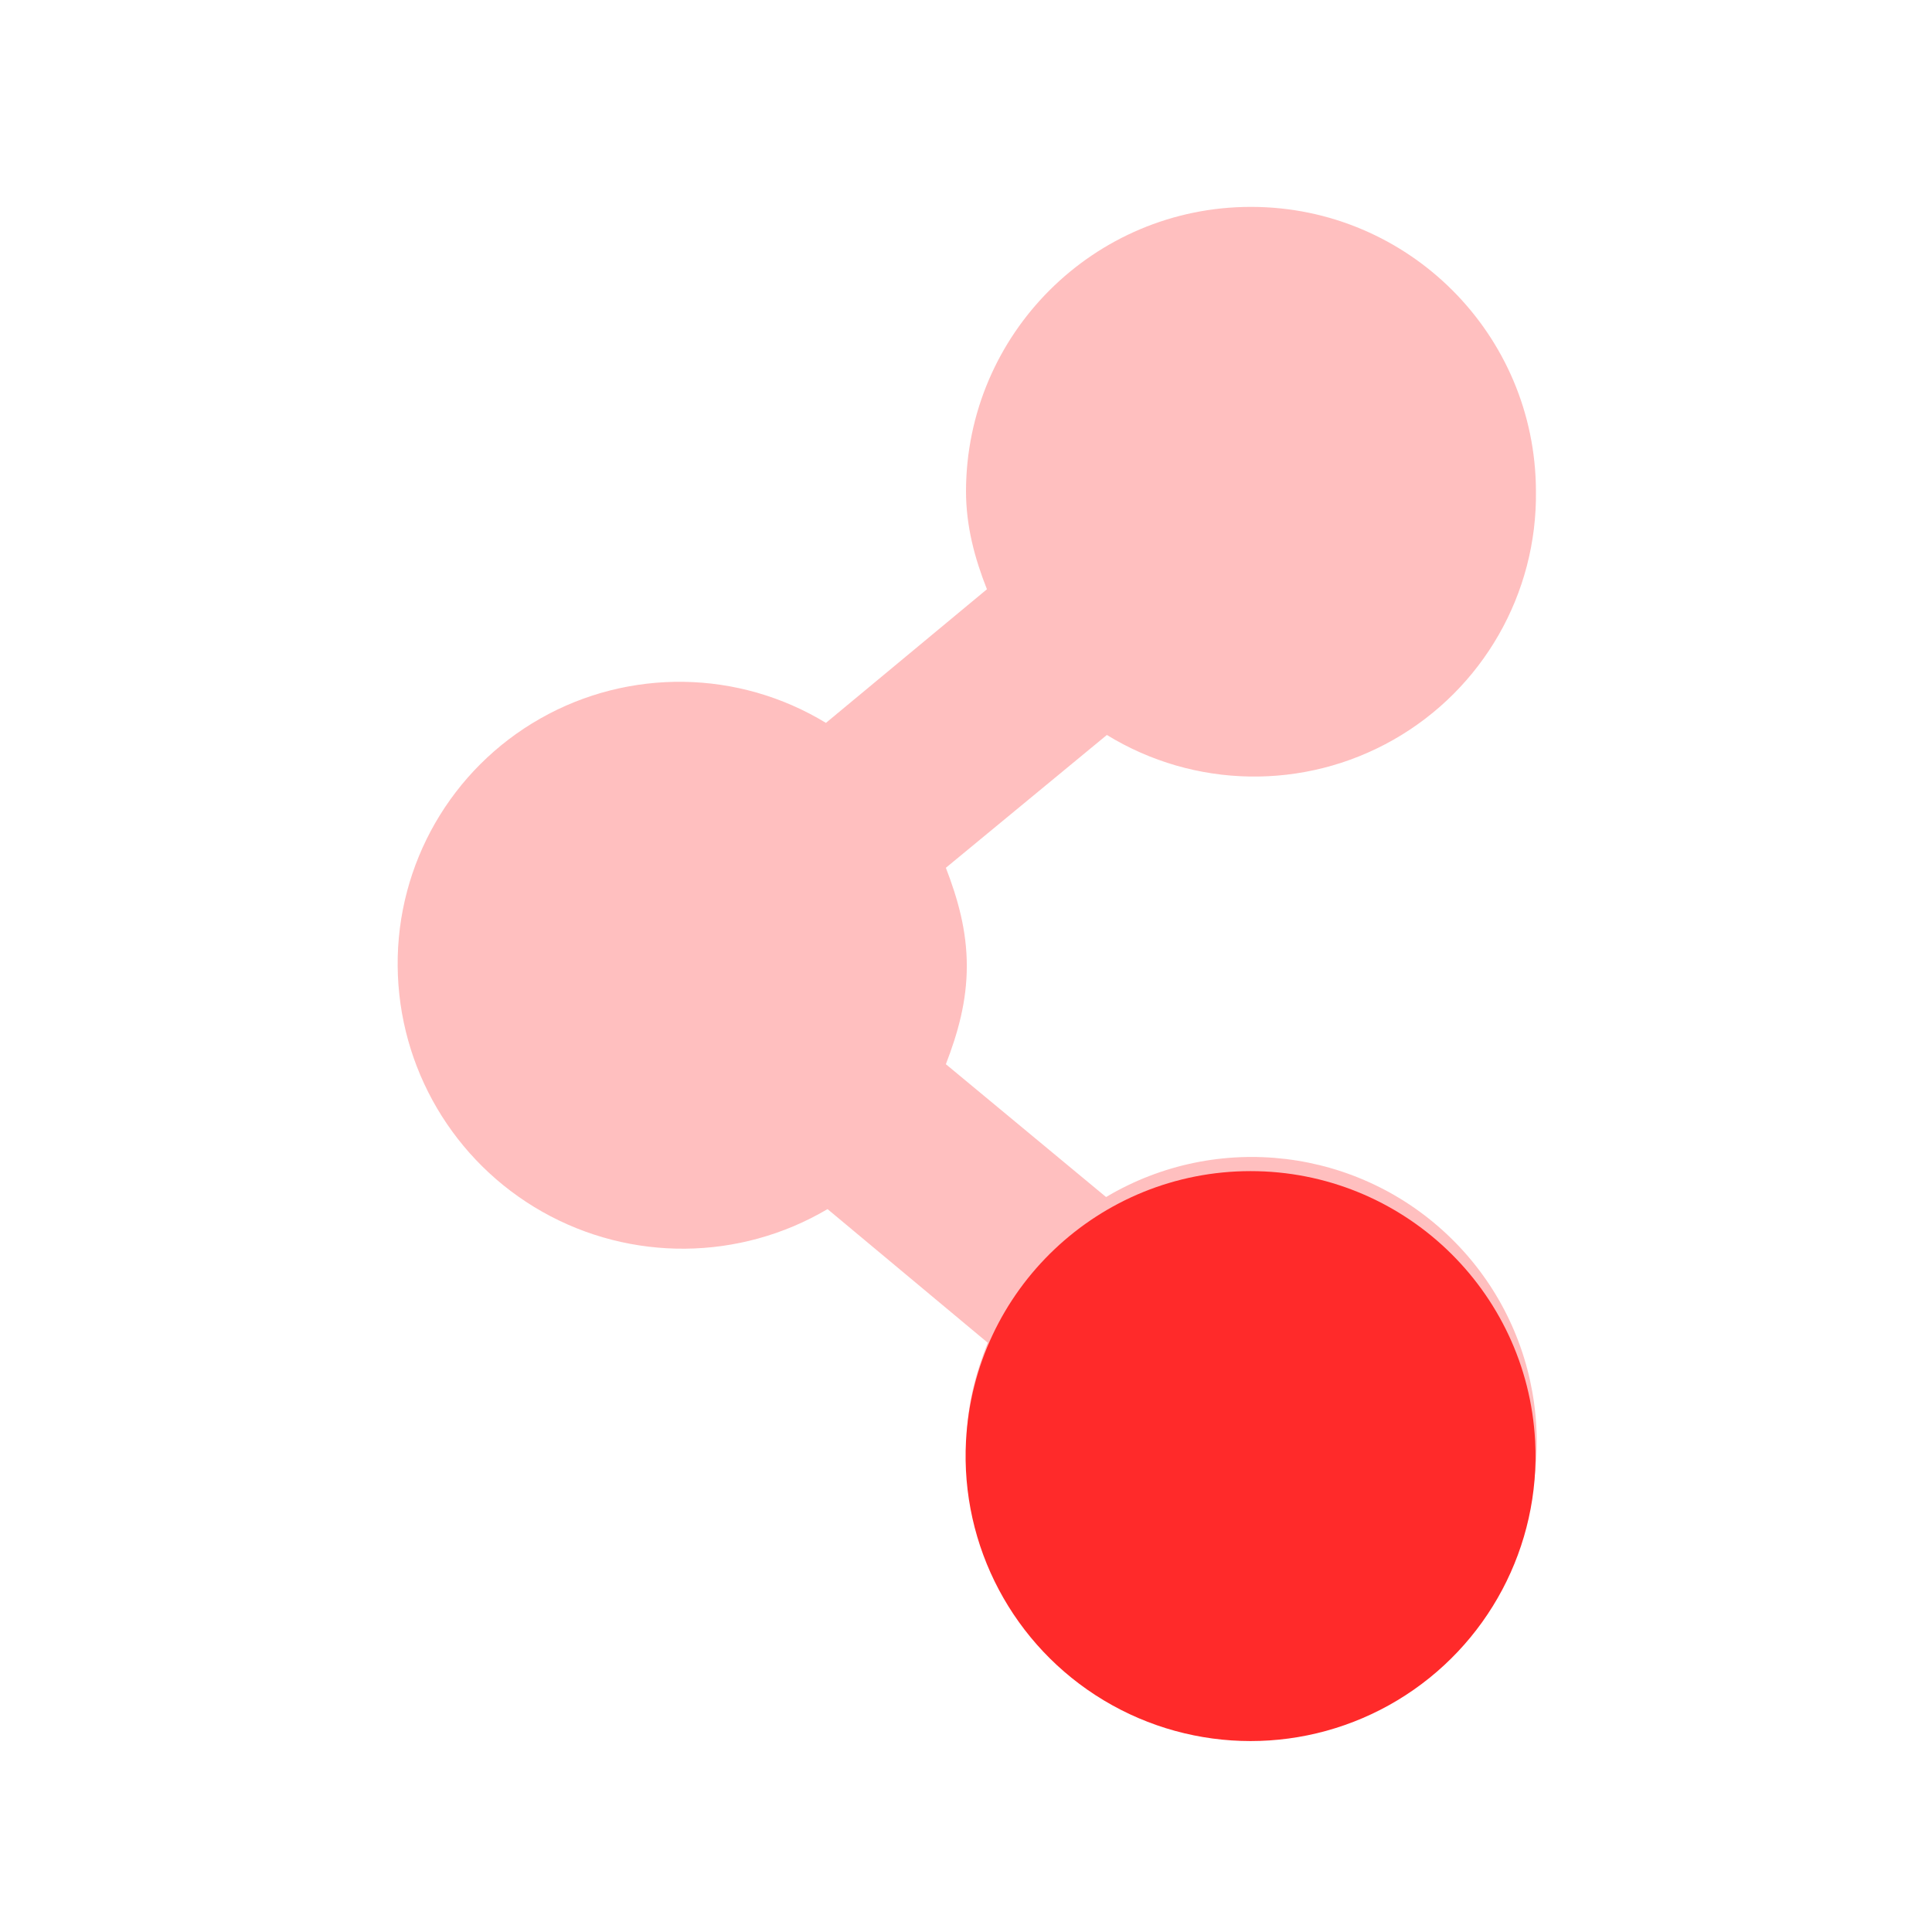
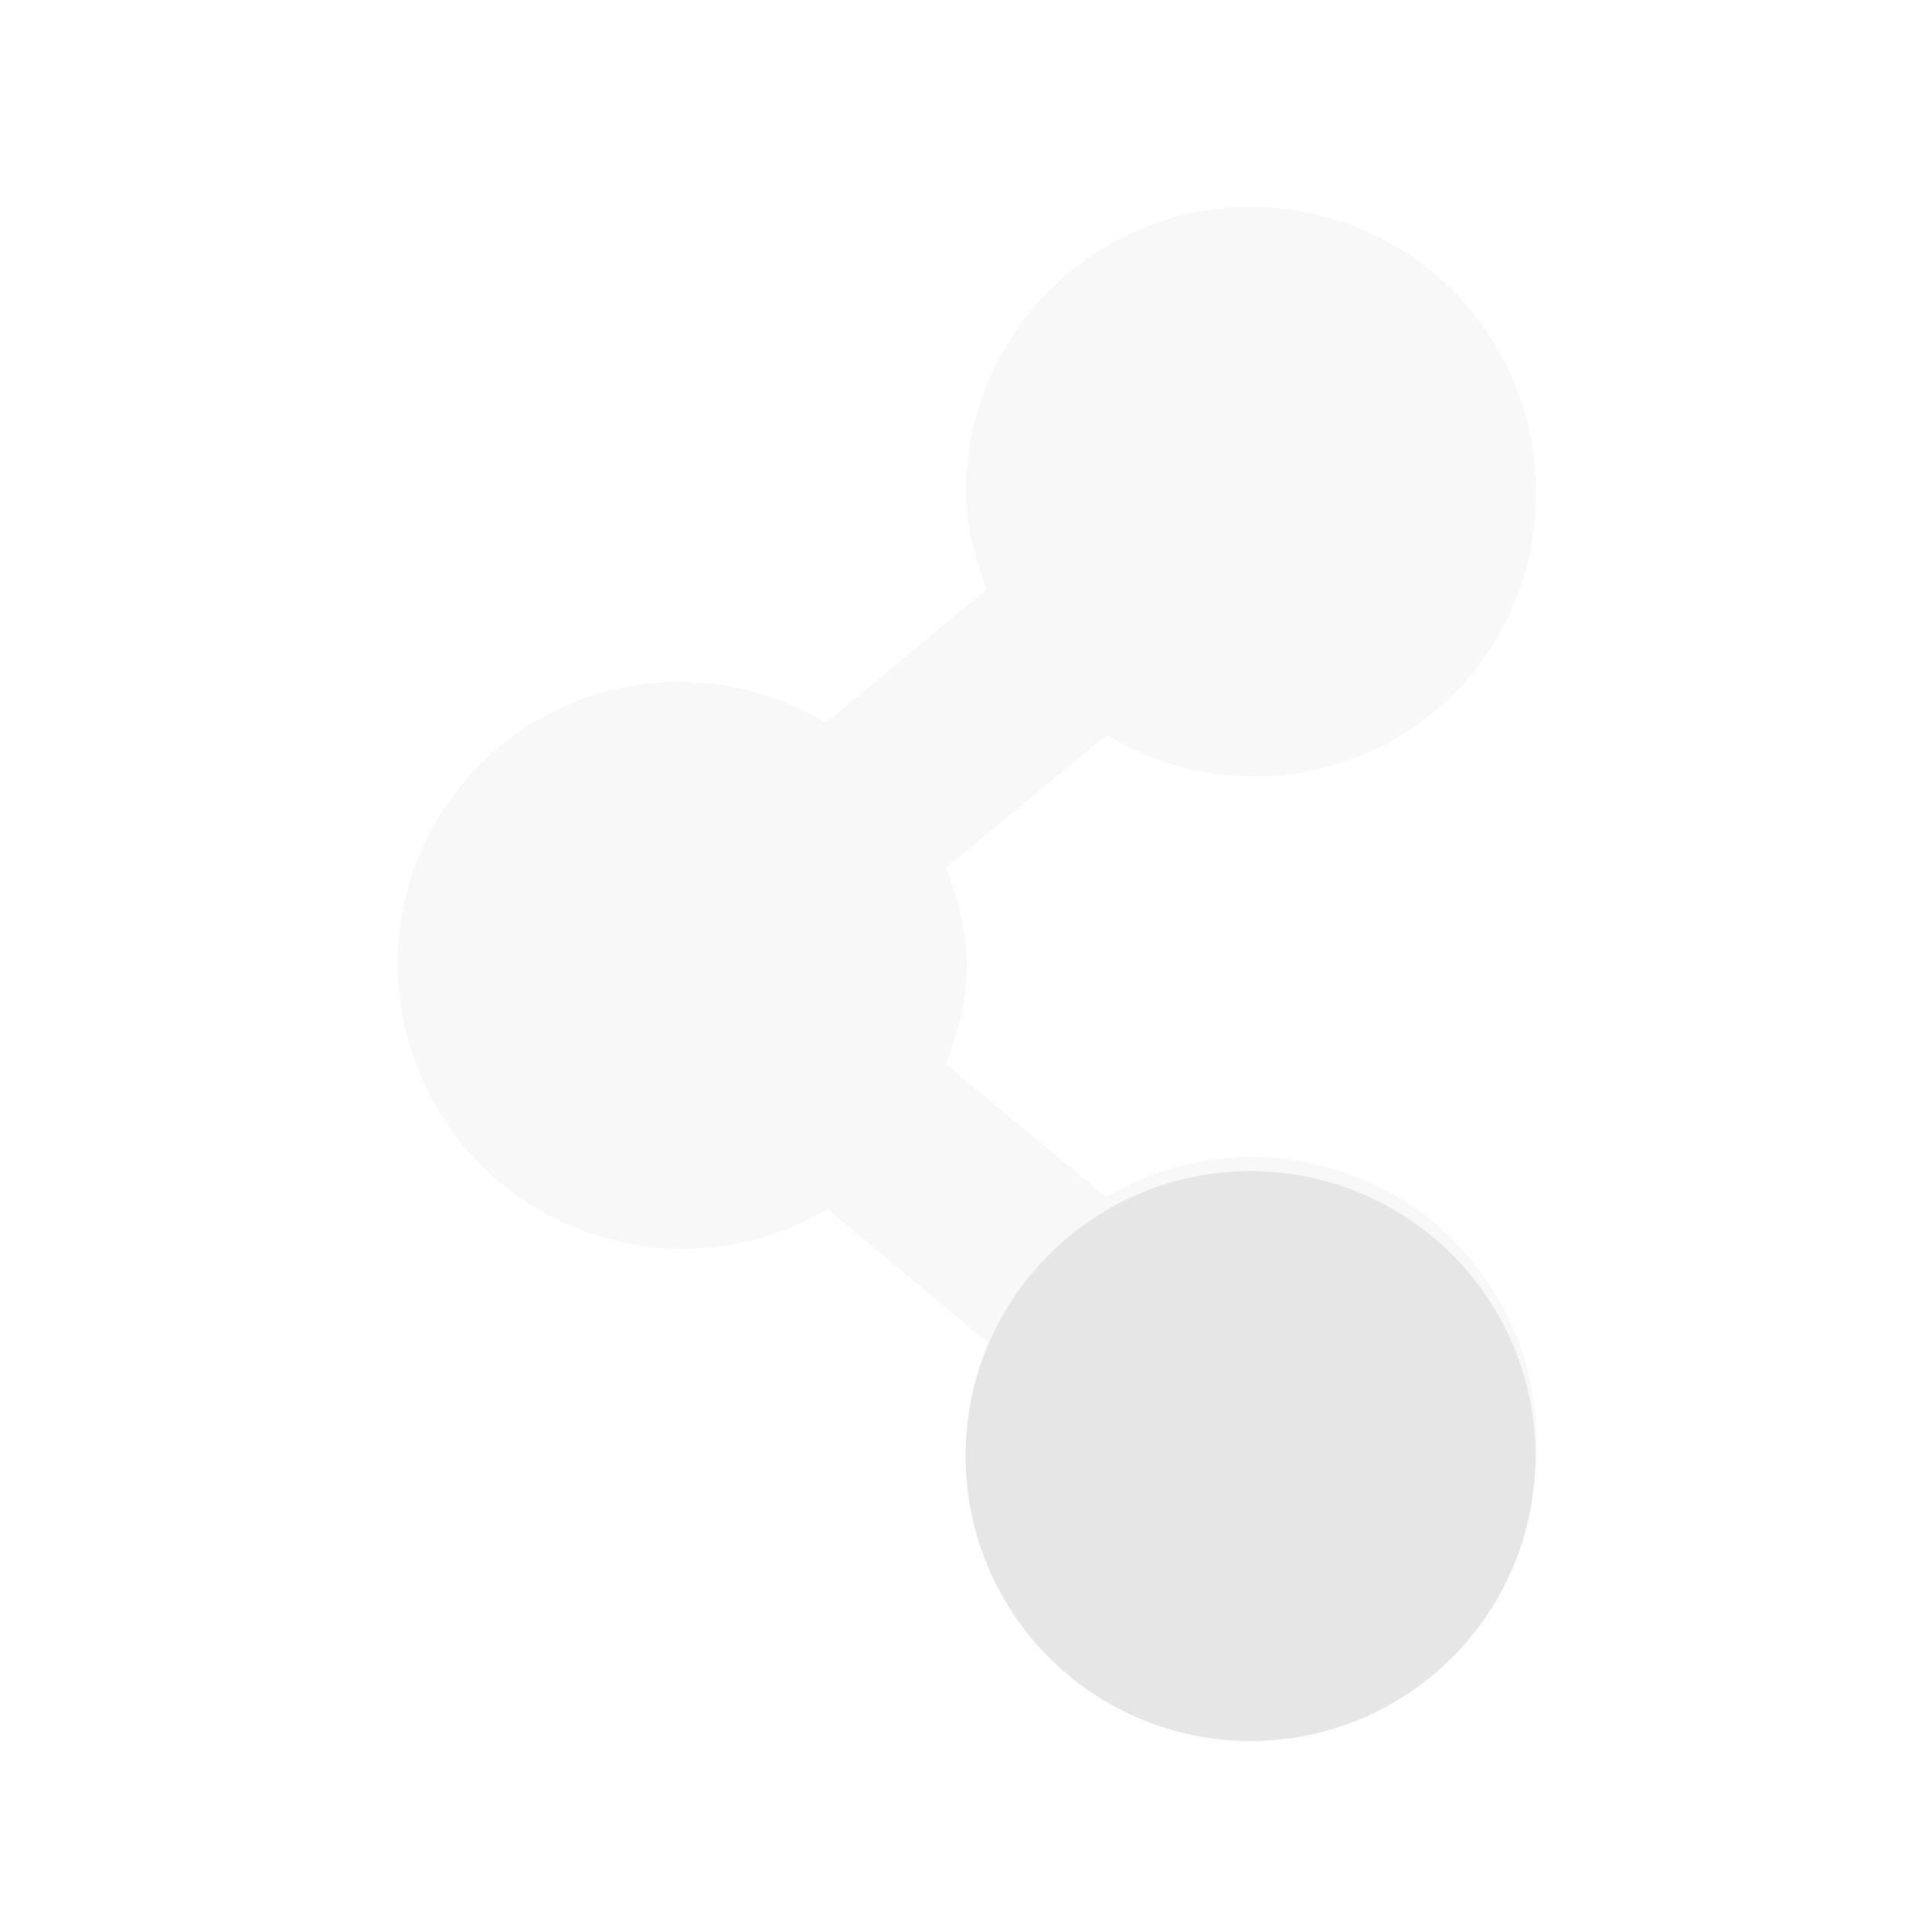
<svg xmlns="http://www.w3.org/2000/svg" height="24" width="24">
-   <path d="M15.54 2.57A3.54 3.54 0 0 0 12 6.1c0 .44.11.84.26 1.22l-2 1.66A3.5 3.5 0 0 0 4.94 12a3.54 3.54 0 0 0 5.34 3.02l1.99 1.66c-.15.38-.26.78-.26 1.22a3.54 3.54 0 1 0 1.73-3.03l-1.99-1.65c.15-.39.26-.78.26-1.22 0-.44-.11-.83-.26-1.22l2-1.65a3.5 3.5 0 0 0 5.33-3.03 3.54 3.54 0 0 0-3.53-3.53z" style="marker:none" color="#000" overflow="visible" fill="#ff2a2a" fill-opacity=".3" />
-   <path d="M19.07 17.9a3.54 3.54 0 1 1-7.07 0 3.54 3.54 0 0 1 7.07 0z" style="marker:none" color="#000" overflow="visible" fill="#ff2a2a" />
+   <path d="M15.54 2.57A3.54 3.54 0 0 0 12 6.1c0 .44.11.84.26 1.22l-2 1.66A3.5 3.5 0 0 0 4.94 12a3.54 3.54 0 0 0 5.34 3.02l1.99 1.66c-.15.38-.26.78-.26 1.22a3.54 3.54 0 1 0 1.73-3.03l-1.99-1.65c.15-.39.26-.78.26-1.22 0-.44-.11-.83-.26-1.22l2-1.65a3.5 3.5 0 0 0 5.33-3.03 3.54 3.54 0 0 0-3.53-3.53z" style="marker:none" color="#000" overflow="visible" fill="#e6e6e6" fill-opacity=".3" />
+   <path d="M19.07 17.9a3.54 3.54 0 1 1-7.07 0 3.54 3.54 0 0 1 7.07 0z" style="marker:none" color="#000" overflow="visible" fill="#e6e6e6" />
</svg>
